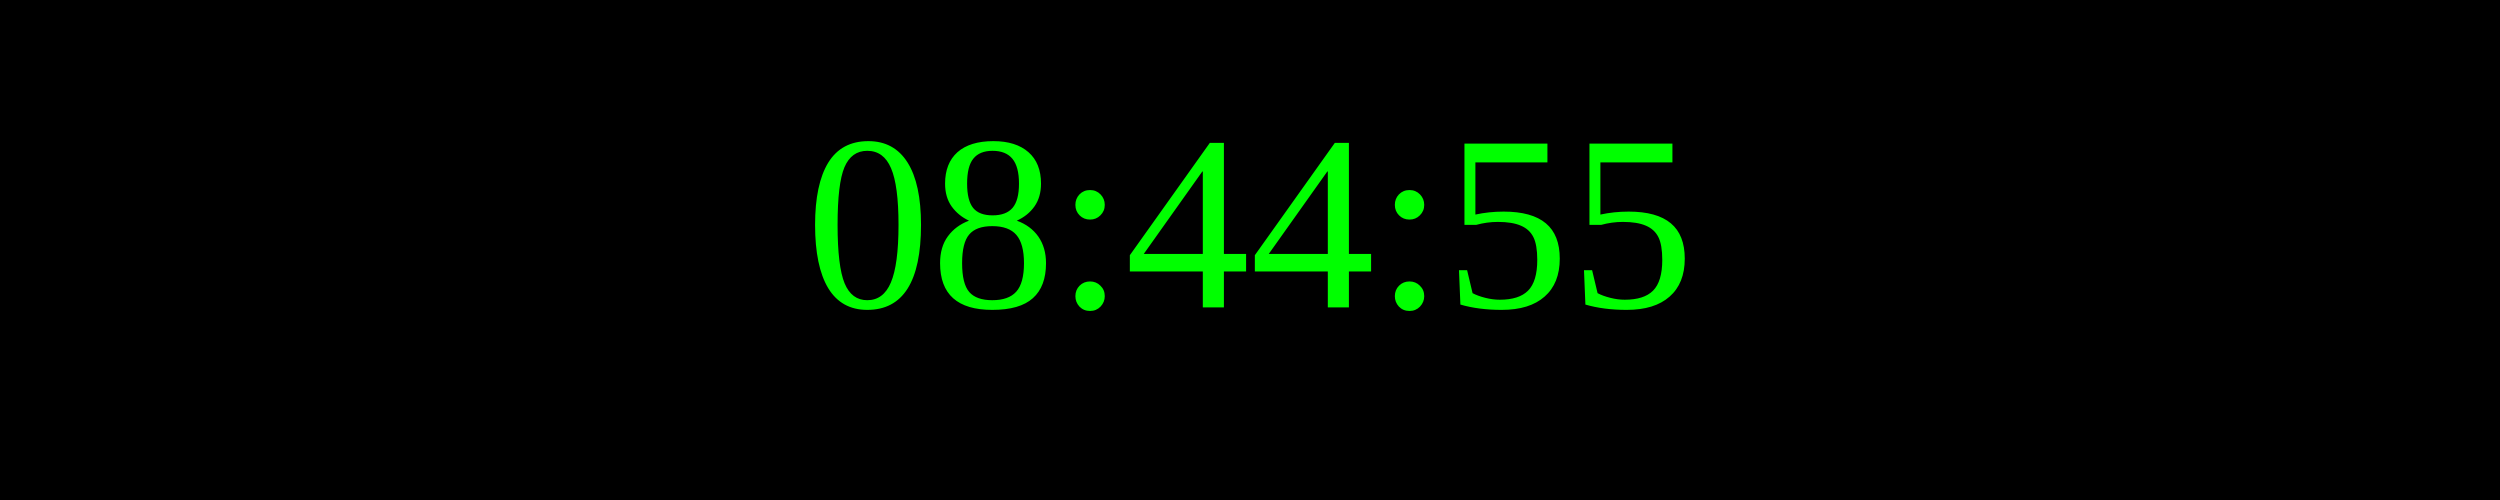
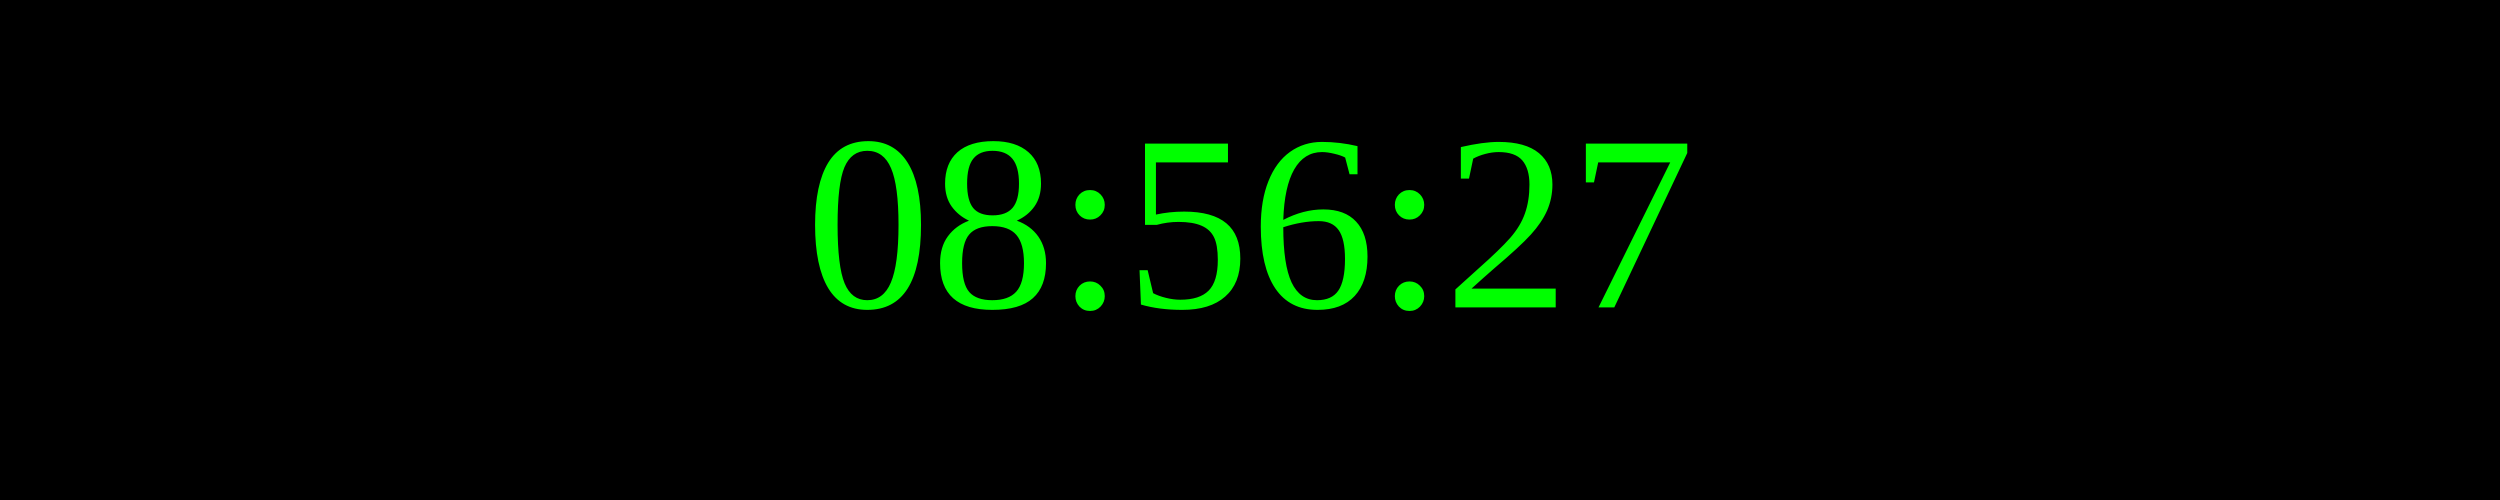
<svg xmlns="http://www.w3.org/2000/svg" width="250" height="50">
  <rect width="100%" height="100%" fill="black" />
  <text x="50%" y="50%" font-size="25" fill="lime" text-anchor="middle" dominant-baseline="middle">
- 08:44:55
+ 08:56:27
</text>
</svg>
